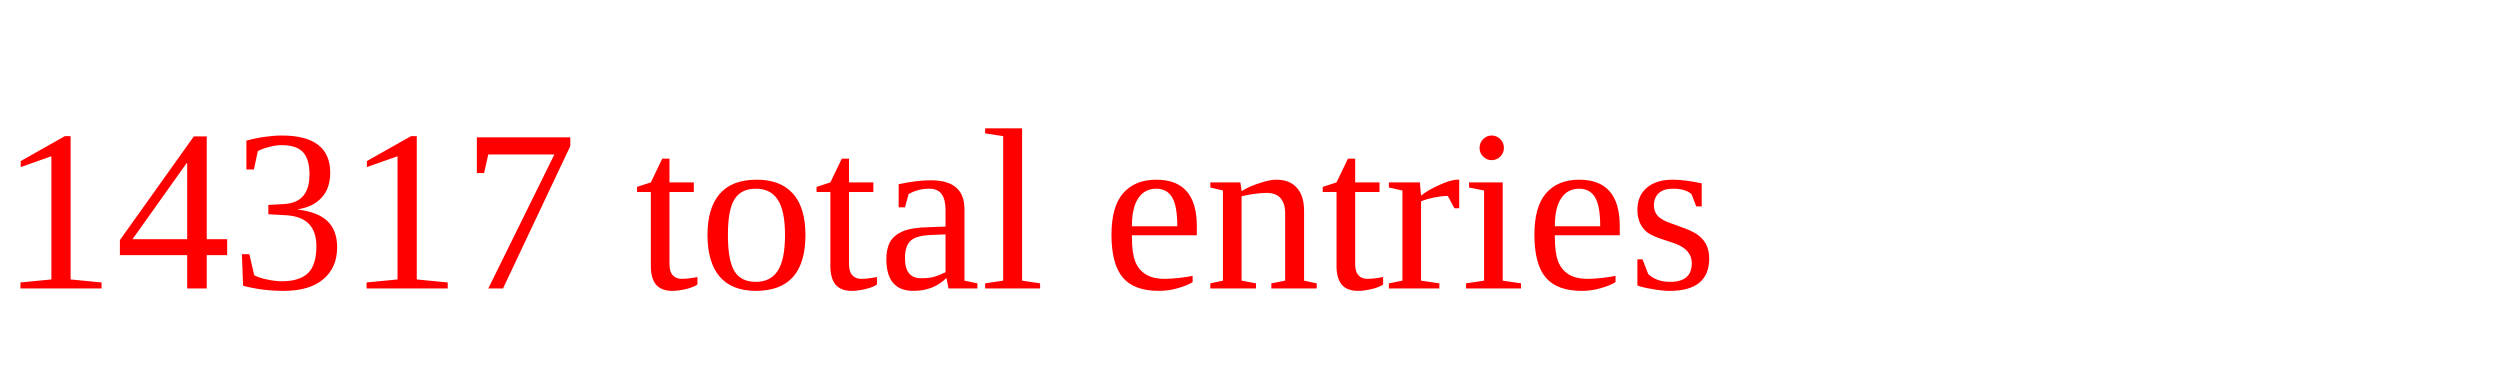
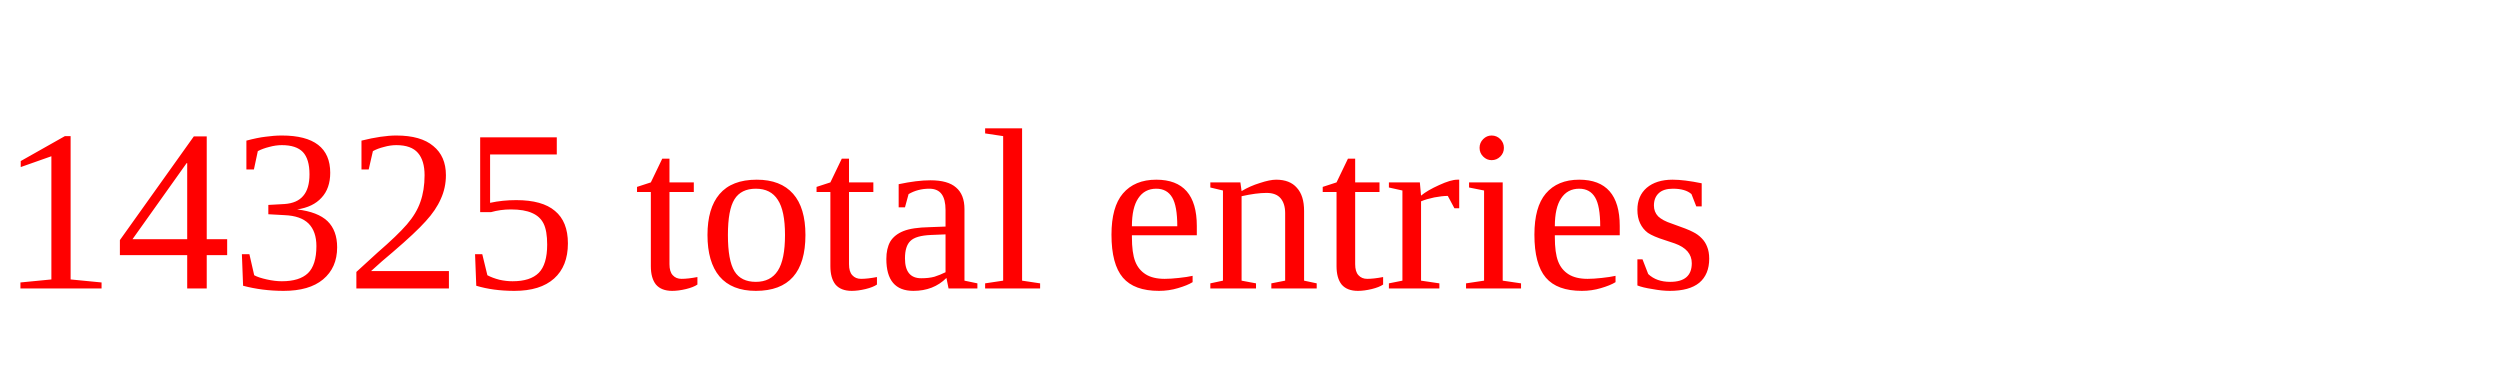
<svg xmlns="http://www.w3.org/2000/svg" height="20" width="130" version="1.1">
-   <text x="0" y="15" fill="red">14317 total entries</text>
+   <text x="0" y="15" fill="red">14325 total entries</text>
</svg>
